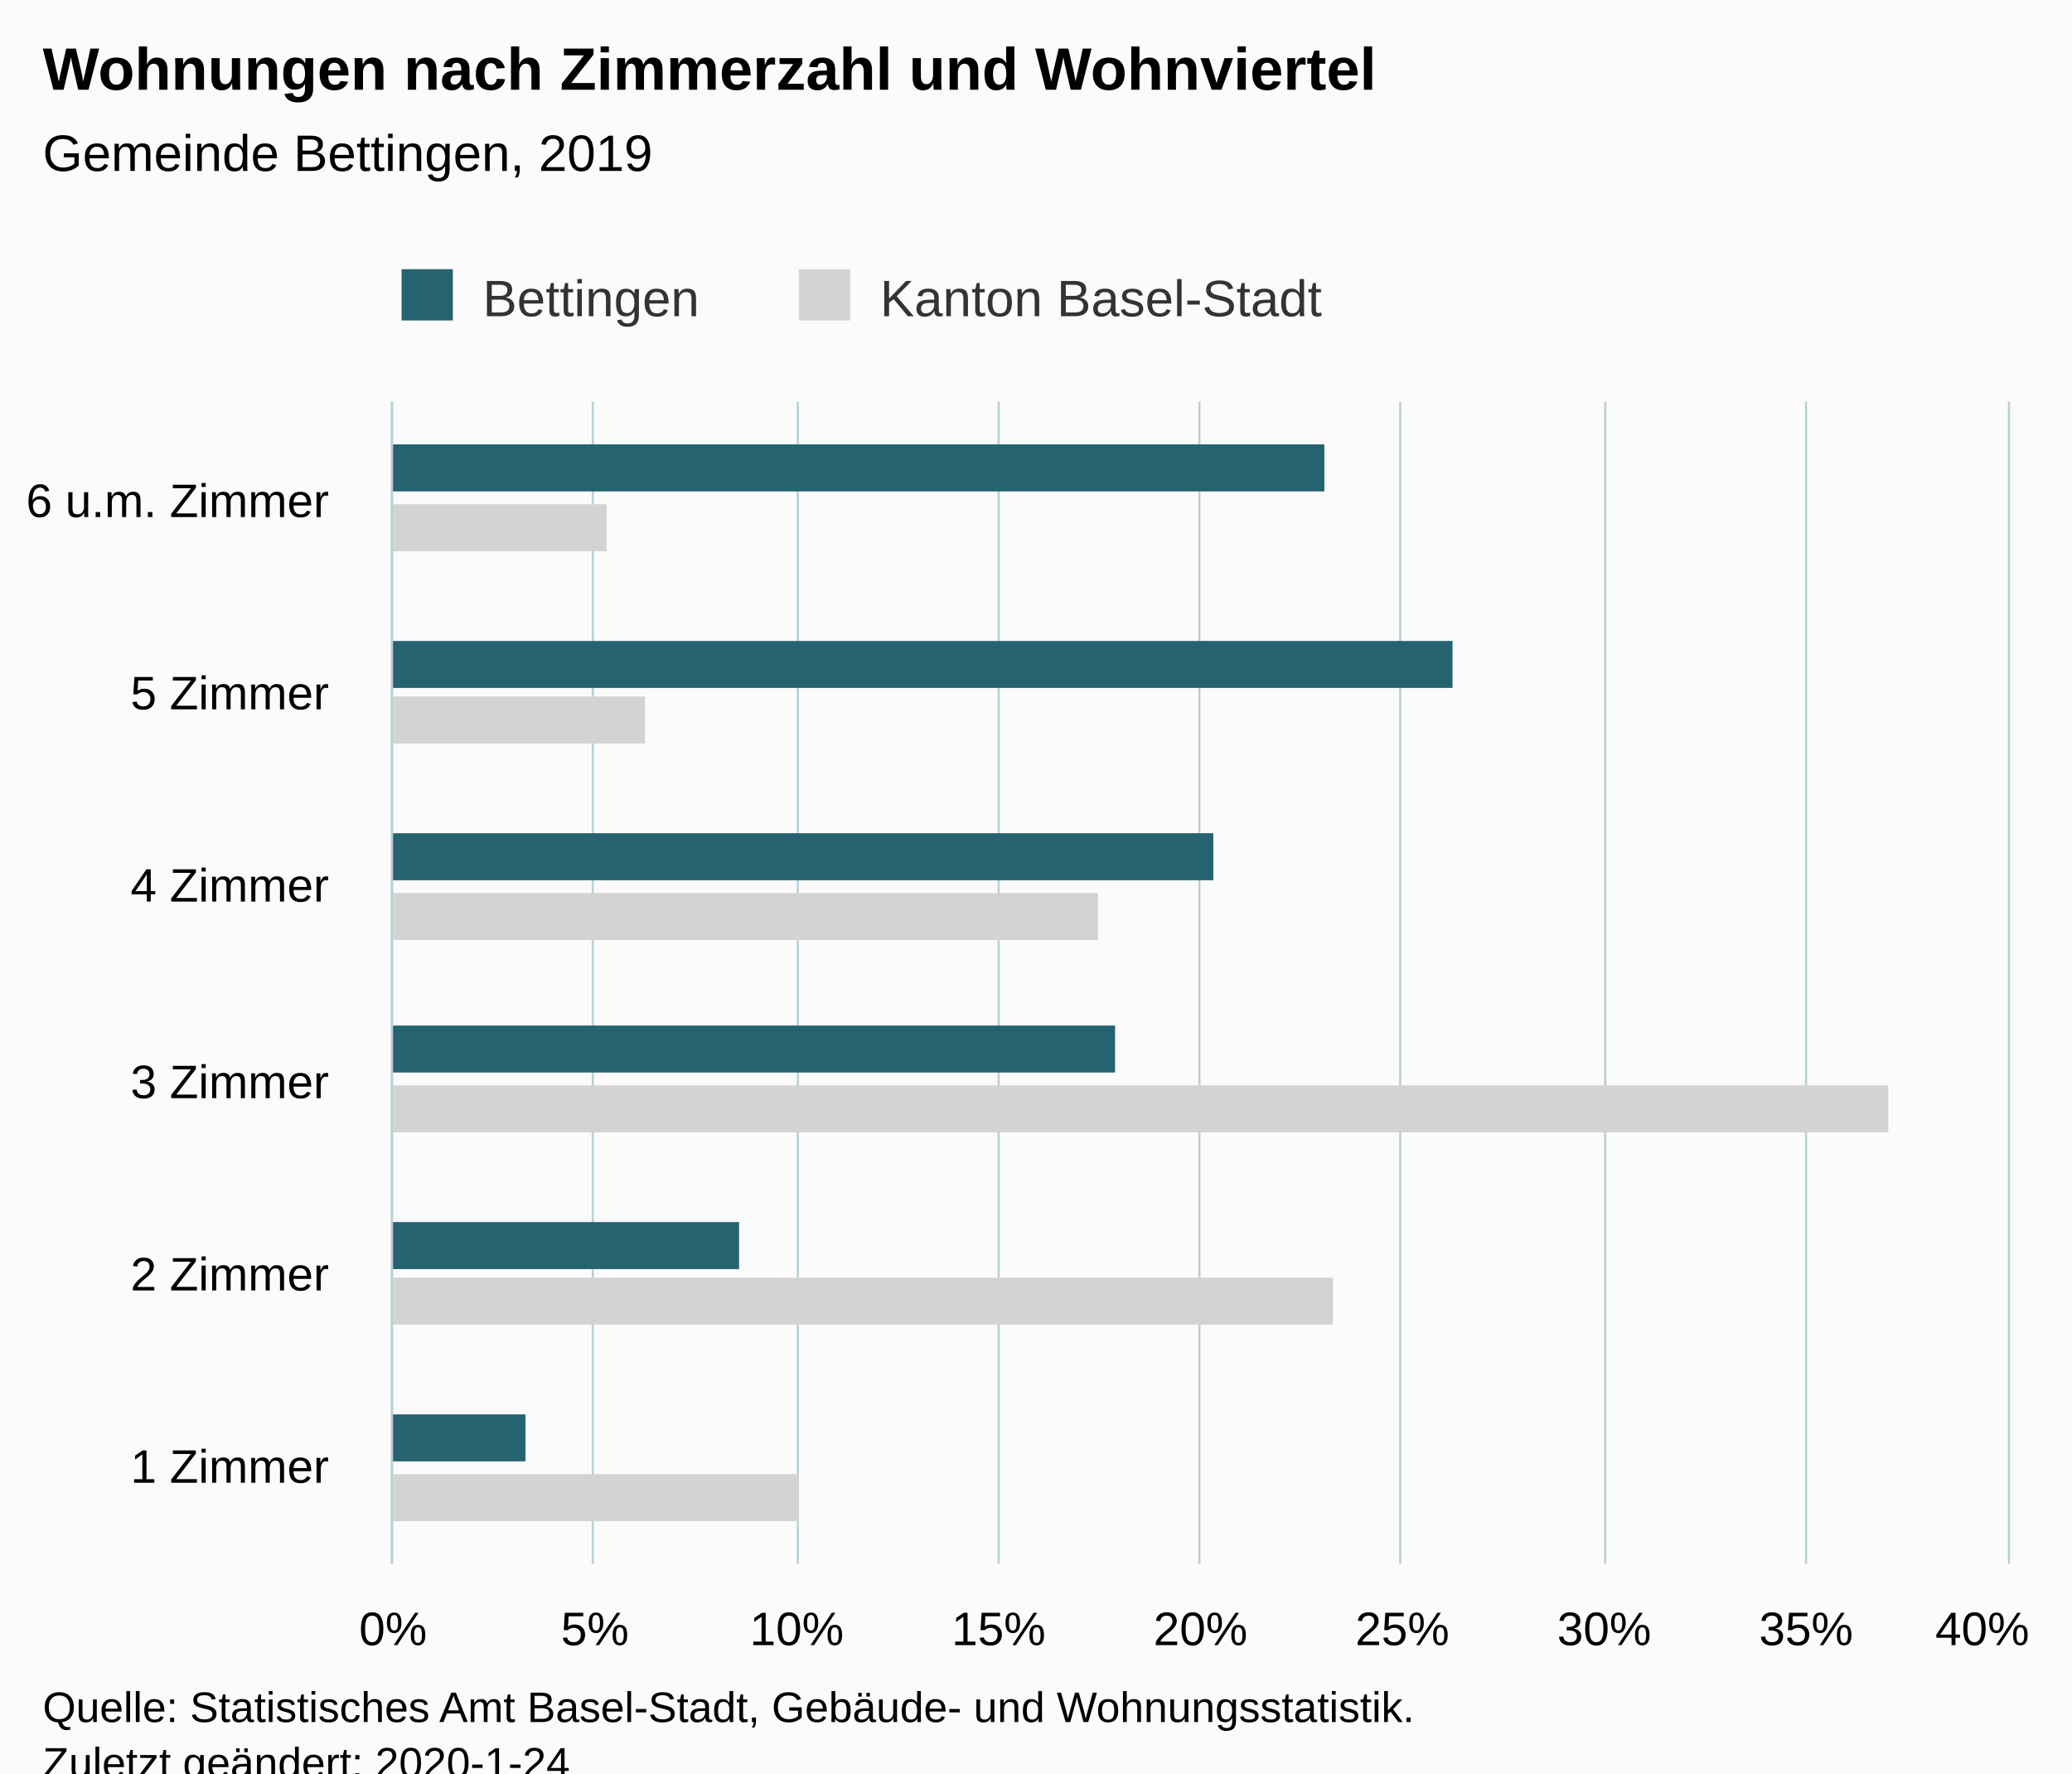
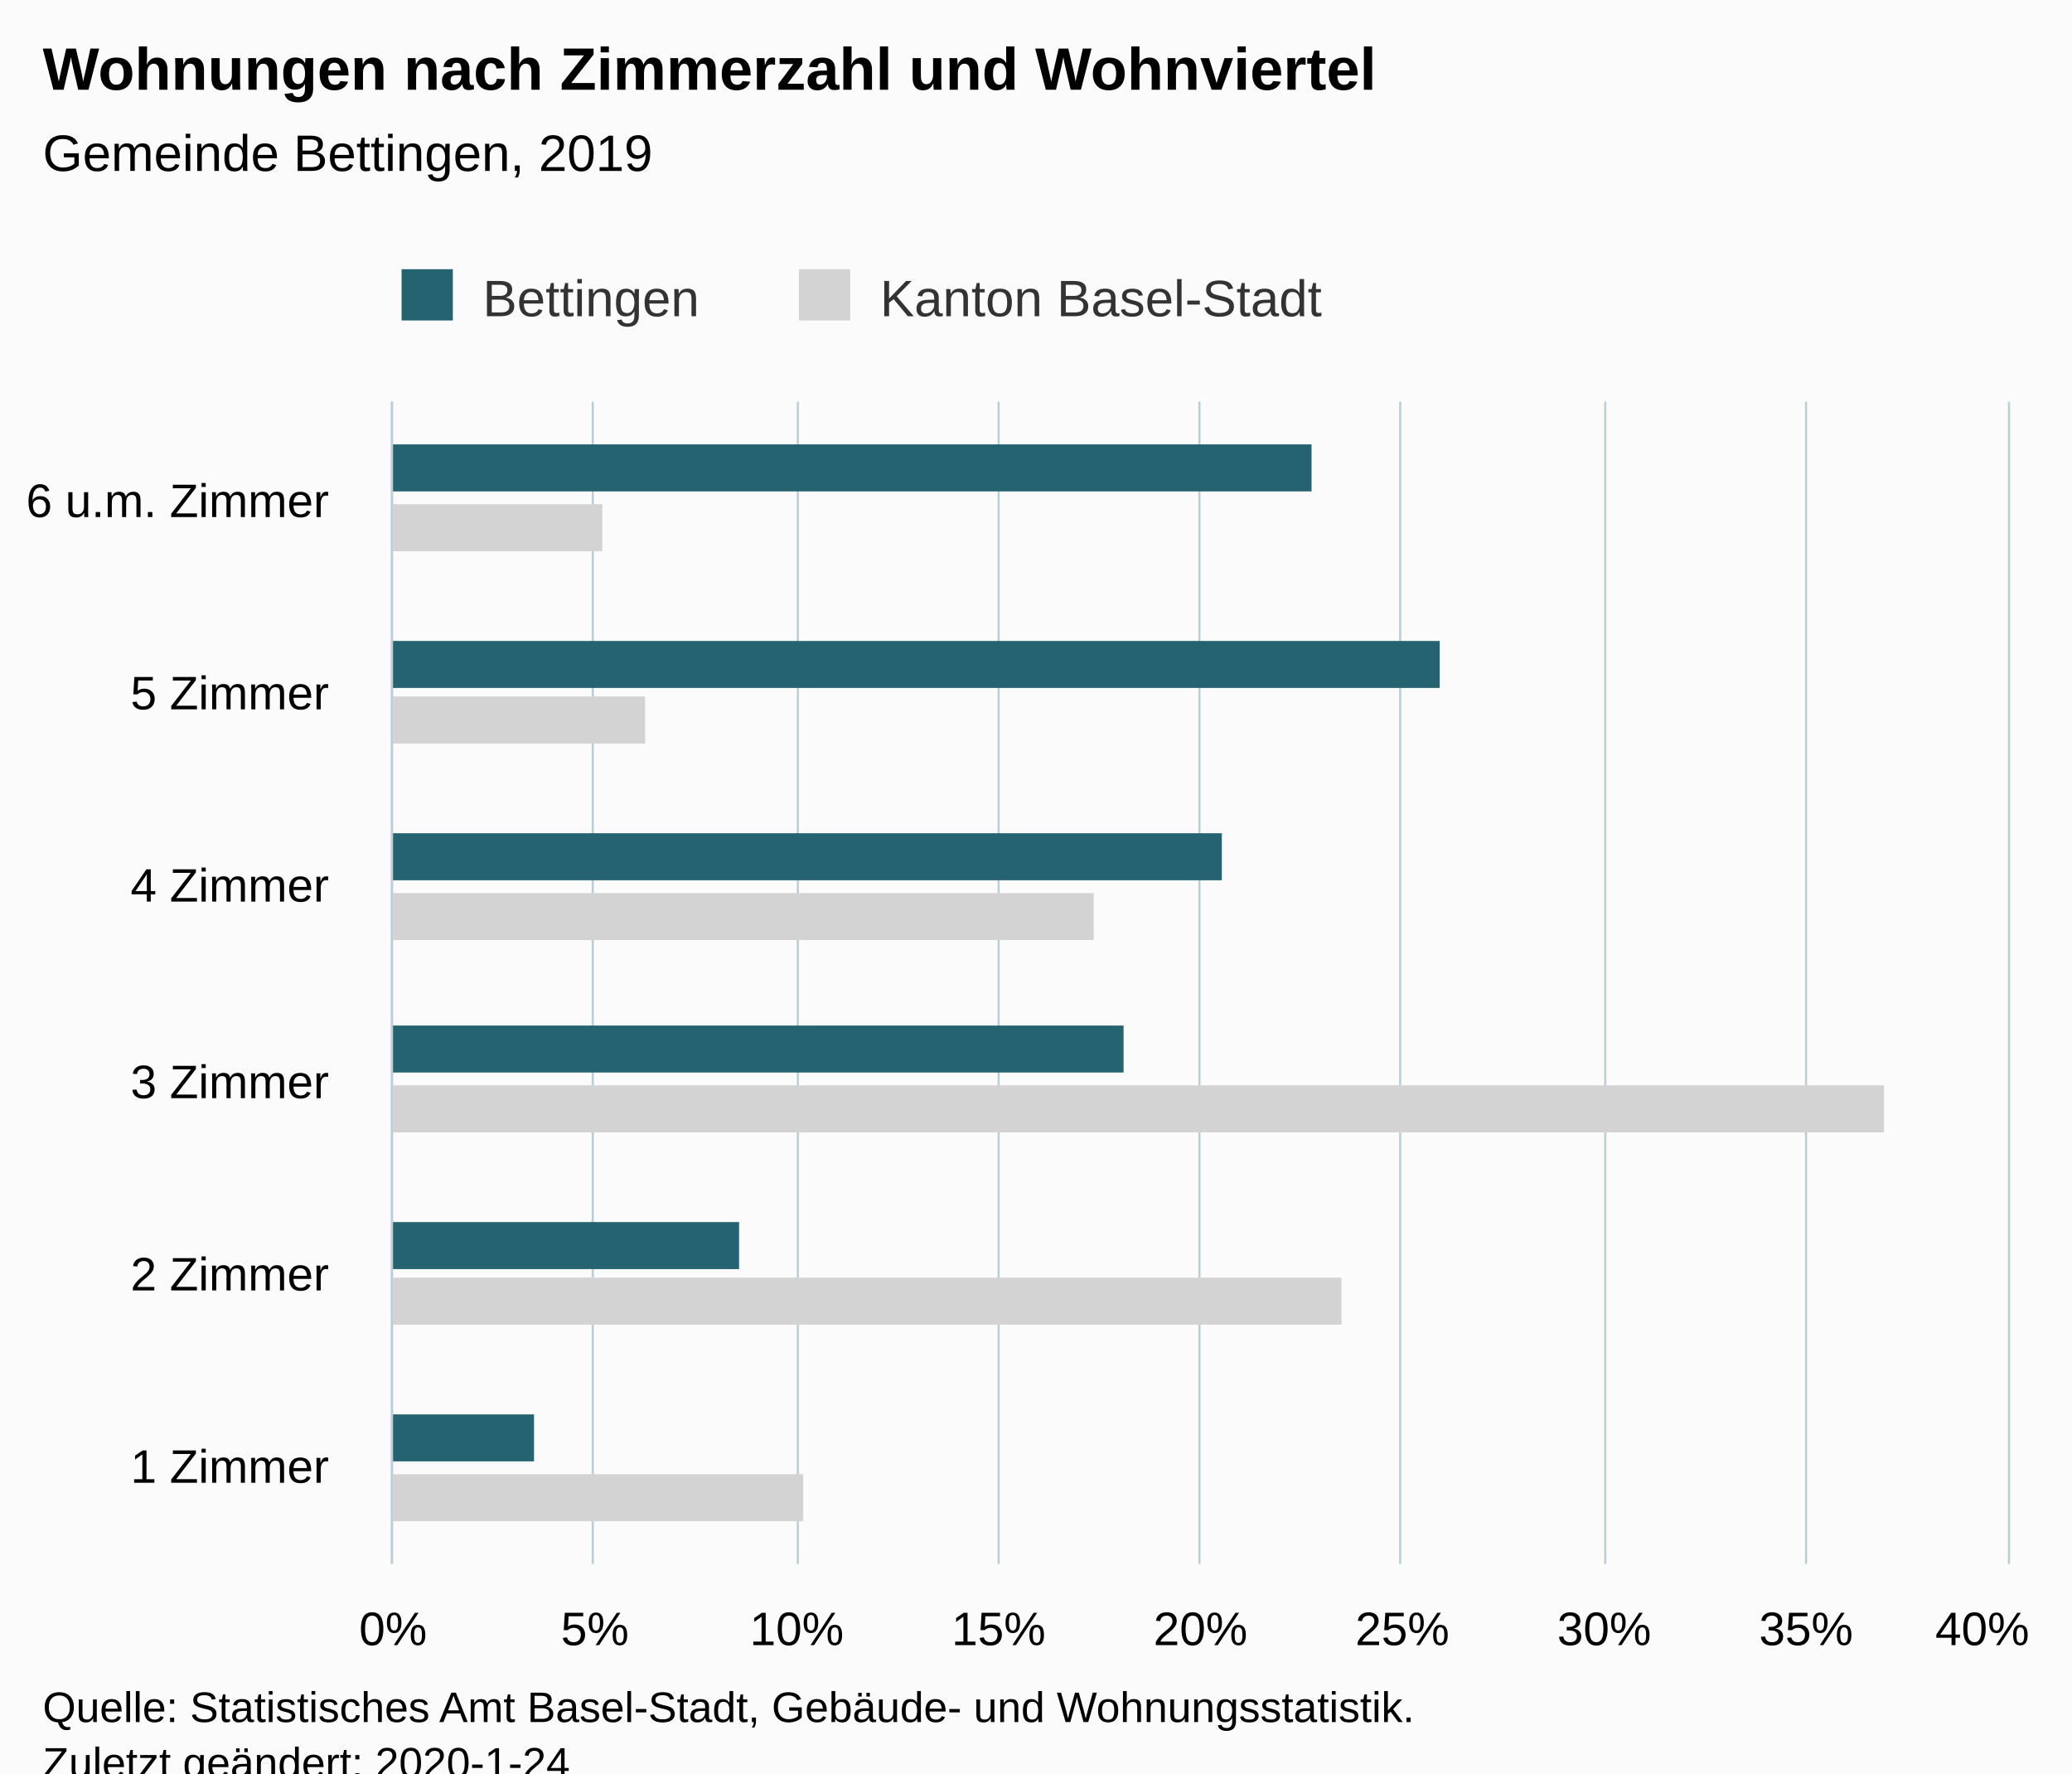
<svg xmlns="http://www.w3.org/2000/svg" version="1.1" class="highcharts-root" style="font-family:Arial;font-size:12px;" viewBox="0 0 485 415">
  <defs>
-     <clipPath id="highcharts-5uhoivx-6">
+     <clipPath id="highcharts-62b7oog-6">
      <rect x="0" y="0" width="272" height="378" fill="none" />
    </clipPath>
-     <clipPath id="highcharts-5uhoivx-7">
+     <clipPath id="highcharts-62b7oog-7">
      <rect x="0" y="0" width="272" height="378" fill="none" />
    </clipPath>
  </defs>
  <rect fill="#fbfbfb" class="highcharts-background" x="0" y="0" width="485" height="428" rx="0" ry="0" />
  <rect fill="none" class="highcharts-plot-background" x="92" y="94" width="378" height="272" />
  <g class="highcharts-pane-group" data-z-index="0" />
  <g class="highcharts-grid highcharts-xaxis-grid " data-z-index="1">
    <path fill="none" data-z-index="1" class="highcharts-grid-line" d="M 92 321.5 L 470 321.5" opacity="1" />
    <path fill="none" data-z-index="1" class="highcharts-grid-line" d="M 92 275.5 L 470 275.5" opacity="1" />
    <path fill="none" data-z-index="1" class="highcharts-grid-line" d="M 92 230.5 L 470 230.5" opacity="1" />
    <path fill="none" data-z-index="1" class="highcharts-grid-line" d="M 92 185.5 L 470 185.5" opacity="1" />
    <path fill="none" data-z-index="1" class="highcharts-grid-line" d="M 92 139.5 L 470 139.5" opacity="1" />
    <path fill="none" data-z-index="1" class="highcharts-grid-line" d="M 92 94.5 L 470 94.5" opacity="1" />
    <path fill="none" data-z-index="1" class="highcharts-grid-line" d="M 92 366.5 L 470 366.5" opacity="1" />
  </g>
  <g class="highcharts-grid highcharts-yaxis-grid " data-z-index="1">
    <path fill="none" stroke="#B9CFD7" stroke-width="0.5" data-z-index="1" class="highcharts-grid-line" d="M 91.75 94 L 91.75 366" opacity="1" />
    <path fill="none" stroke="#B9CFD7" stroke-width="0.5" data-z-index="1" class="highcharts-grid-line" d="M 138.75 94 L 138.75 366" opacity="1" />
    <path fill="none" stroke="#B9CFD7" stroke-width="0.5" data-z-index="1" class="highcharts-grid-line" d="M 186.75 94 L 186.75 366" opacity="1" />
    <path fill="none" stroke="#B9CFD7" stroke-width="0.5" data-z-index="1" class="highcharts-grid-line" d="M 233.75 94 L 233.75 366" opacity="1" />
    <path fill="none" stroke="#B9CFD7" stroke-width="0.5" data-z-index="1" class="highcharts-grid-line" d="M 280.75 94 L 280.75 366" opacity="1" />
    <path fill="none" stroke="#B9CFD7" stroke-width="0.5" data-z-index="1" class="highcharts-grid-line" d="M 327.75 94 L 327.75 366" opacity="1" />
    <path fill="none" stroke="#B9CFD7" stroke-width="0.5" data-z-index="1" class="highcharts-grid-line" d="M 375.75 94 L 375.75 366" opacity="1" />
    <path fill="none" stroke="#B9CFD7" stroke-width="0.5" data-z-index="1" class="highcharts-grid-line" d="M 422.75 94 L 422.75 366" opacity="1" />
    <path fill="none" stroke="#B9CFD7" stroke-width="0.5" data-z-index="1" class="highcharts-grid-line" d="M 470.25 94 L 470.25 366" opacity="1" />
  </g>
  <rect fill="none" class="highcharts-plot-border" data-z-index="1" x="92" y="94" width="378" height="272" />
  <g class="highcharts-axis highcharts-xaxis " data-z-index="2">
    <path fill="none" class="highcharts-axis-line" stroke="#B9CFD7" stroke-width="0.5" data-z-index="7" d="M 91.75 94 L 91.75 366" />
  </g>
  <g class="highcharts-axis highcharts-yaxis " data-z-index="2">
    <path fill="none" class="highcharts-axis-line" data-z-index="7" d="M 92 366 L 470 366" />
  </g>
  <g class="highcharts-series-group" data-z-index="3">
-     <g data-z-index="0.1" class="highcharts-series highcharts-series-0 highcharts-bar-series " transform="translate(470,366) rotate(90) scale(-1,1) scale(1 1)" clip-path="url(#highcharts-5uhoivx-7)">
-       <rect x="10" y="283" width="11" height="96" fill="lightgray" class="highcharts-point" />
-       <rect x="56" y="158" width="11" height="221" fill="lightgray" class="highcharts-point" />
-       <rect x="101" y="28" width="11" height="351" fill="lightgray" class="highcharts-point" />
-       <rect x="146" y="213" width="11" height="166" fill="lightgray" class="highcharts-point" />
+     <g data-z-index="0.1" class="highcharts-series highcharts-series-0 highcharts-bar-series " transform="translate(470,366) rotate(90) scale(-1,1) scale(1 1)" clip-path="url(#highcharts-62b7oog-7)">
+       <rect x="10" y="282" width="11" height="97" fill="lightgray" class="highcharts-point" />
+       <rect x="56" y="156" width="11" height="223" fill="lightgray" class="highcharts-point" />
+       <rect x="101" y="29" width="11" height="350" fill="lightgray" class="highcharts-point" />
+       <rect x="146" y="214" width="11" height="165" fill="lightgray" class="highcharts-point" />
      <rect x="192" y="319" width="11" height="60" fill="lightgray" class="highcharts-point" />
-       <rect x="237" y="328" width="11" height="51" fill="lightgray" class="highcharts-point" />
+       <rect x="237" y="329" width="11" height="50" fill="lightgray" class="highcharts-point" />
    </g>
    <g data-z-index="0.1" class="highcharts-markers highcharts-series-0 highcharts-bar-series " transform="translate(470,366) rotate(90) scale(-1,1) scale(1 1)" clip-path="none" />
-     <g data-z-index="0.1" class="highcharts-series highcharts-series-1 highcharts-bar-series " transform="translate(470,366) rotate(90) scale(-1,1) scale(1 1)" clip-path="url(#highcharts-5uhoivx-7)">
-       <rect x="24" y="347" width="11" height="32" fill="rgb(37, 99, 112)" class="highcharts-point" />
+     <g data-z-index="0.1" class="highcharts-series highcharts-series-1 highcharts-bar-series " transform="translate(470,366) rotate(90) scale(-1,1) scale(1 1)" clip-path="url(#highcharts-62b7oog-7)">
+       <rect x="24" y="345" width="11" height="34" fill="rgb(37, 99, 112)" class="highcharts-point" />
      <rect x="69" y="297" width="11" height="82" fill="rgb(37, 99, 112)" class="highcharts-point" />
-       <rect x="115" y="209" width="11" height="170" fill="rgb(37, 99, 112)" class="highcharts-point" />
-       <rect x="160" y="186" width="11" height="193" fill="rgb(37, 99, 112)" class="highcharts-point" />
-       <rect x="205" y="130" width="11" height="249" fill="rgb(37, 99, 112)" class="highcharts-point" />
-       <rect x="251" y="160" width="11" height="219" fill="rgb(37, 99, 112)" class="highcharts-point" />
+       <rect x="115" y="207" width="11" height="172" fill="rgb(37, 99, 112)" class="highcharts-point" />
+       <rect x="160" y="184" width="11" height="195" fill="rgb(37, 99, 112)" class="highcharts-point" />
+       <rect x="205" y="133" width="11" height="246" fill="rgb(37, 99, 112)" class="highcharts-point" />
+       <rect x="251" y="163" width="11" height="216" fill="rgb(37, 99, 112)" class="highcharts-point" />
    </g>
    <g data-z-index="0.1" class="highcharts-markers highcharts-series-1 highcharts-bar-series " transform="translate(470,366) rotate(90) scale(-1,1) scale(1 1)" clip-path="none" />
  </g>
  <text x="10" text-anchor="start" class="highcharts-title" data-z-index="4" style="color:#000000;font-size:14px;font-weight:bold;fill:#000000;" y="21">
    <tspan>Wohnungen nach Zimmerzahl und Wohnviertel</tspan>
  </text>
  <text x="10" text-anchor="start" class="highcharts-subtitle" data-z-index="4" style="color:#000000;font-size:12px;font-weight:normal;font-family:Arial;fill:#000000;" y="40">
    <tspan>Gemeinde Bettingen, 2019</tspan>
  </text>
  <g class="highcharts-legend" data-z-index="7" transform="translate(84,56)">
    <rect fill="none" class="highcharts-legend-box" rx="0" ry="0" x="0" y="0" width="236" height="26" visibility="visible" />
    <g data-z-index="1">
      <g>
        <g class="highcharts-legend-item highcharts-bar-series highcharts-color-undefined highcharts-series-1" data-z-index="1" transform="translate(8,3)">
          <text x="21" style="color:#333333;font-size:12px;font-weight:normal;cursor:pointer;fill:#333333;" text-anchor="start" data-z-index="2" y="15">
            <tspan>Bettingen</tspan>
          </text>
          <rect x="2" y="4" width="12" height="12" fill="rgb(37, 99, 112)" class="highcharts-point" data-z-index="3" />
        </g>
        <g class="highcharts-legend-item highcharts-bar-series highcharts-color-undefined highcharts-series-0" data-z-index="1" transform="translate(101,3)">
          <text x="21" y="15" style="color:#333333;font-size:12px;font-weight:normal;cursor:pointer;fill:#333333;" text-anchor="start" data-z-index="2">
            <tspan>Kanton Basel-Stadt</tspan>
          </text>
          <rect x="2" y="4" width="12" height="12" fill="lightgray" class="highcharts-point" data-z-index="3" />
        </g>
      </g>
    </g>
  </g>
  <g class="highcharts-axis-labels highcharts-xaxis-labels " data-z-index="7">
    <text x="77" style="color:#000000;cursor:default;font-size:11px;fill:#000000;" text-anchor="end" transform="translate(0,0)" y="347" opacity="1">
      <tspan>1 Zimmer</tspan>
    </text>
    <text x="77" style="color:#000000;cursor:default;font-size:11px;fill:#000000;" text-anchor="end" transform="translate(0,0)" y="302" opacity="1">
      <tspan>2 Zimmer</tspan>
    </text>
    <text x="77" style="color:#000000;cursor:default;font-size:11px;fill:#000000;" text-anchor="end" transform="translate(0,0)" y="257" opacity="1">
      <tspan>3 Zimmer</tspan>
    </text>
    <text x="77" style="color:#000000;cursor:default;font-size:11px;fill:#000000;" text-anchor="end" transform="translate(0,0)" y="211" opacity="1">
      <tspan>4 Zimmer</tspan>
    </text>
    <text x="77" style="color:#000000;cursor:default;font-size:11px;fill:#000000;" text-anchor="end" transform="translate(0,0)" y="166" opacity="1">
      <tspan>5 Zimmer</tspan>
    </text>
    <text x="77" style="color:#000000;cursor:default;font-size:11px;fill:#000000;" text-anchor="end" transform="translate(0,0)" y="121" opacity="1">
      <tspan>6 u.m. Zimmer</tspan>
    </text>
  </g>
  <g class="highcharts-axis-labels highcharts-yaxis-labels " data-z-index="7">
    <text x="92" style="color:#000000;cursor:default;font-size:11px;fill:#000000;" text-anchor="middle" transform="translate(0,0)" y="385" opacity="1">0%</text>
    <text x="139.25" style="color:#000000;cursor:default;font-size:11px;fill:#000000;" text-anchor="middle" transform="translate(0,0)" y="385" opacity="1">5%</text>
    <text x="186.5" style="color:#000000;cursor:default;font-size:11px;fill:#000000;" text-anchor="middle" transform="translate(0,0)" y="385" opacity="1">10%</text>
    <text x="233.75" style="color:#000000;cursor:default;font-size:11px;fill:#000000;" text-anchor="middle" transform="translate(0,0)" y="385" opacity="1">15%</text>
    <text x="281" style="color:#000000;cursor:default;font-size:11px;fill:#000000;" text-anchor="middle" transform="translate(0,0)" y="385" opacity="1">20%</text>
    <text x="328.25" style="color:#000000;cursor:default;font-size:11px;fill:#000000;" text-anchor="middle" transform="translate(0,0)" y="385" opacity="1">25%</text>
    <text x="375.5" style="color:#000000;cursor:default;font-size:11px;fill:#000000;" text-anchor="middle" transform="translate(0,0)" y="385" opacity="1">30%</text>
    <text x="422.75" style="color:#000000;cursor:default;font-size:11px;fill:#000000;" text-anchor="middle" transform="translate(0,0)" y="385" opacity="1">35%</text>
    <text x="464" style="color:#000000;cursor:default;font-size:11px;fill:#000000;" text-anchor="middle" transform="translate(0,0)" y="385" opacity="1">40%</text>
  </g>
  <text x="10" class="highcharts-credits" text-anchor="start" data-z-index="8" style="cursor:default;color:#000000;font-size:10px;fill:#000000;" y="403">
    <tspan>Quelle: Statistisches Amt Basel-Stadt, Gebäude- und Wohnungsstatistik.</tspan>
    <tspan x="10" dy="13">Zuletzt geändert: 2020-1-24</tspan>
  </text>
</svg>
